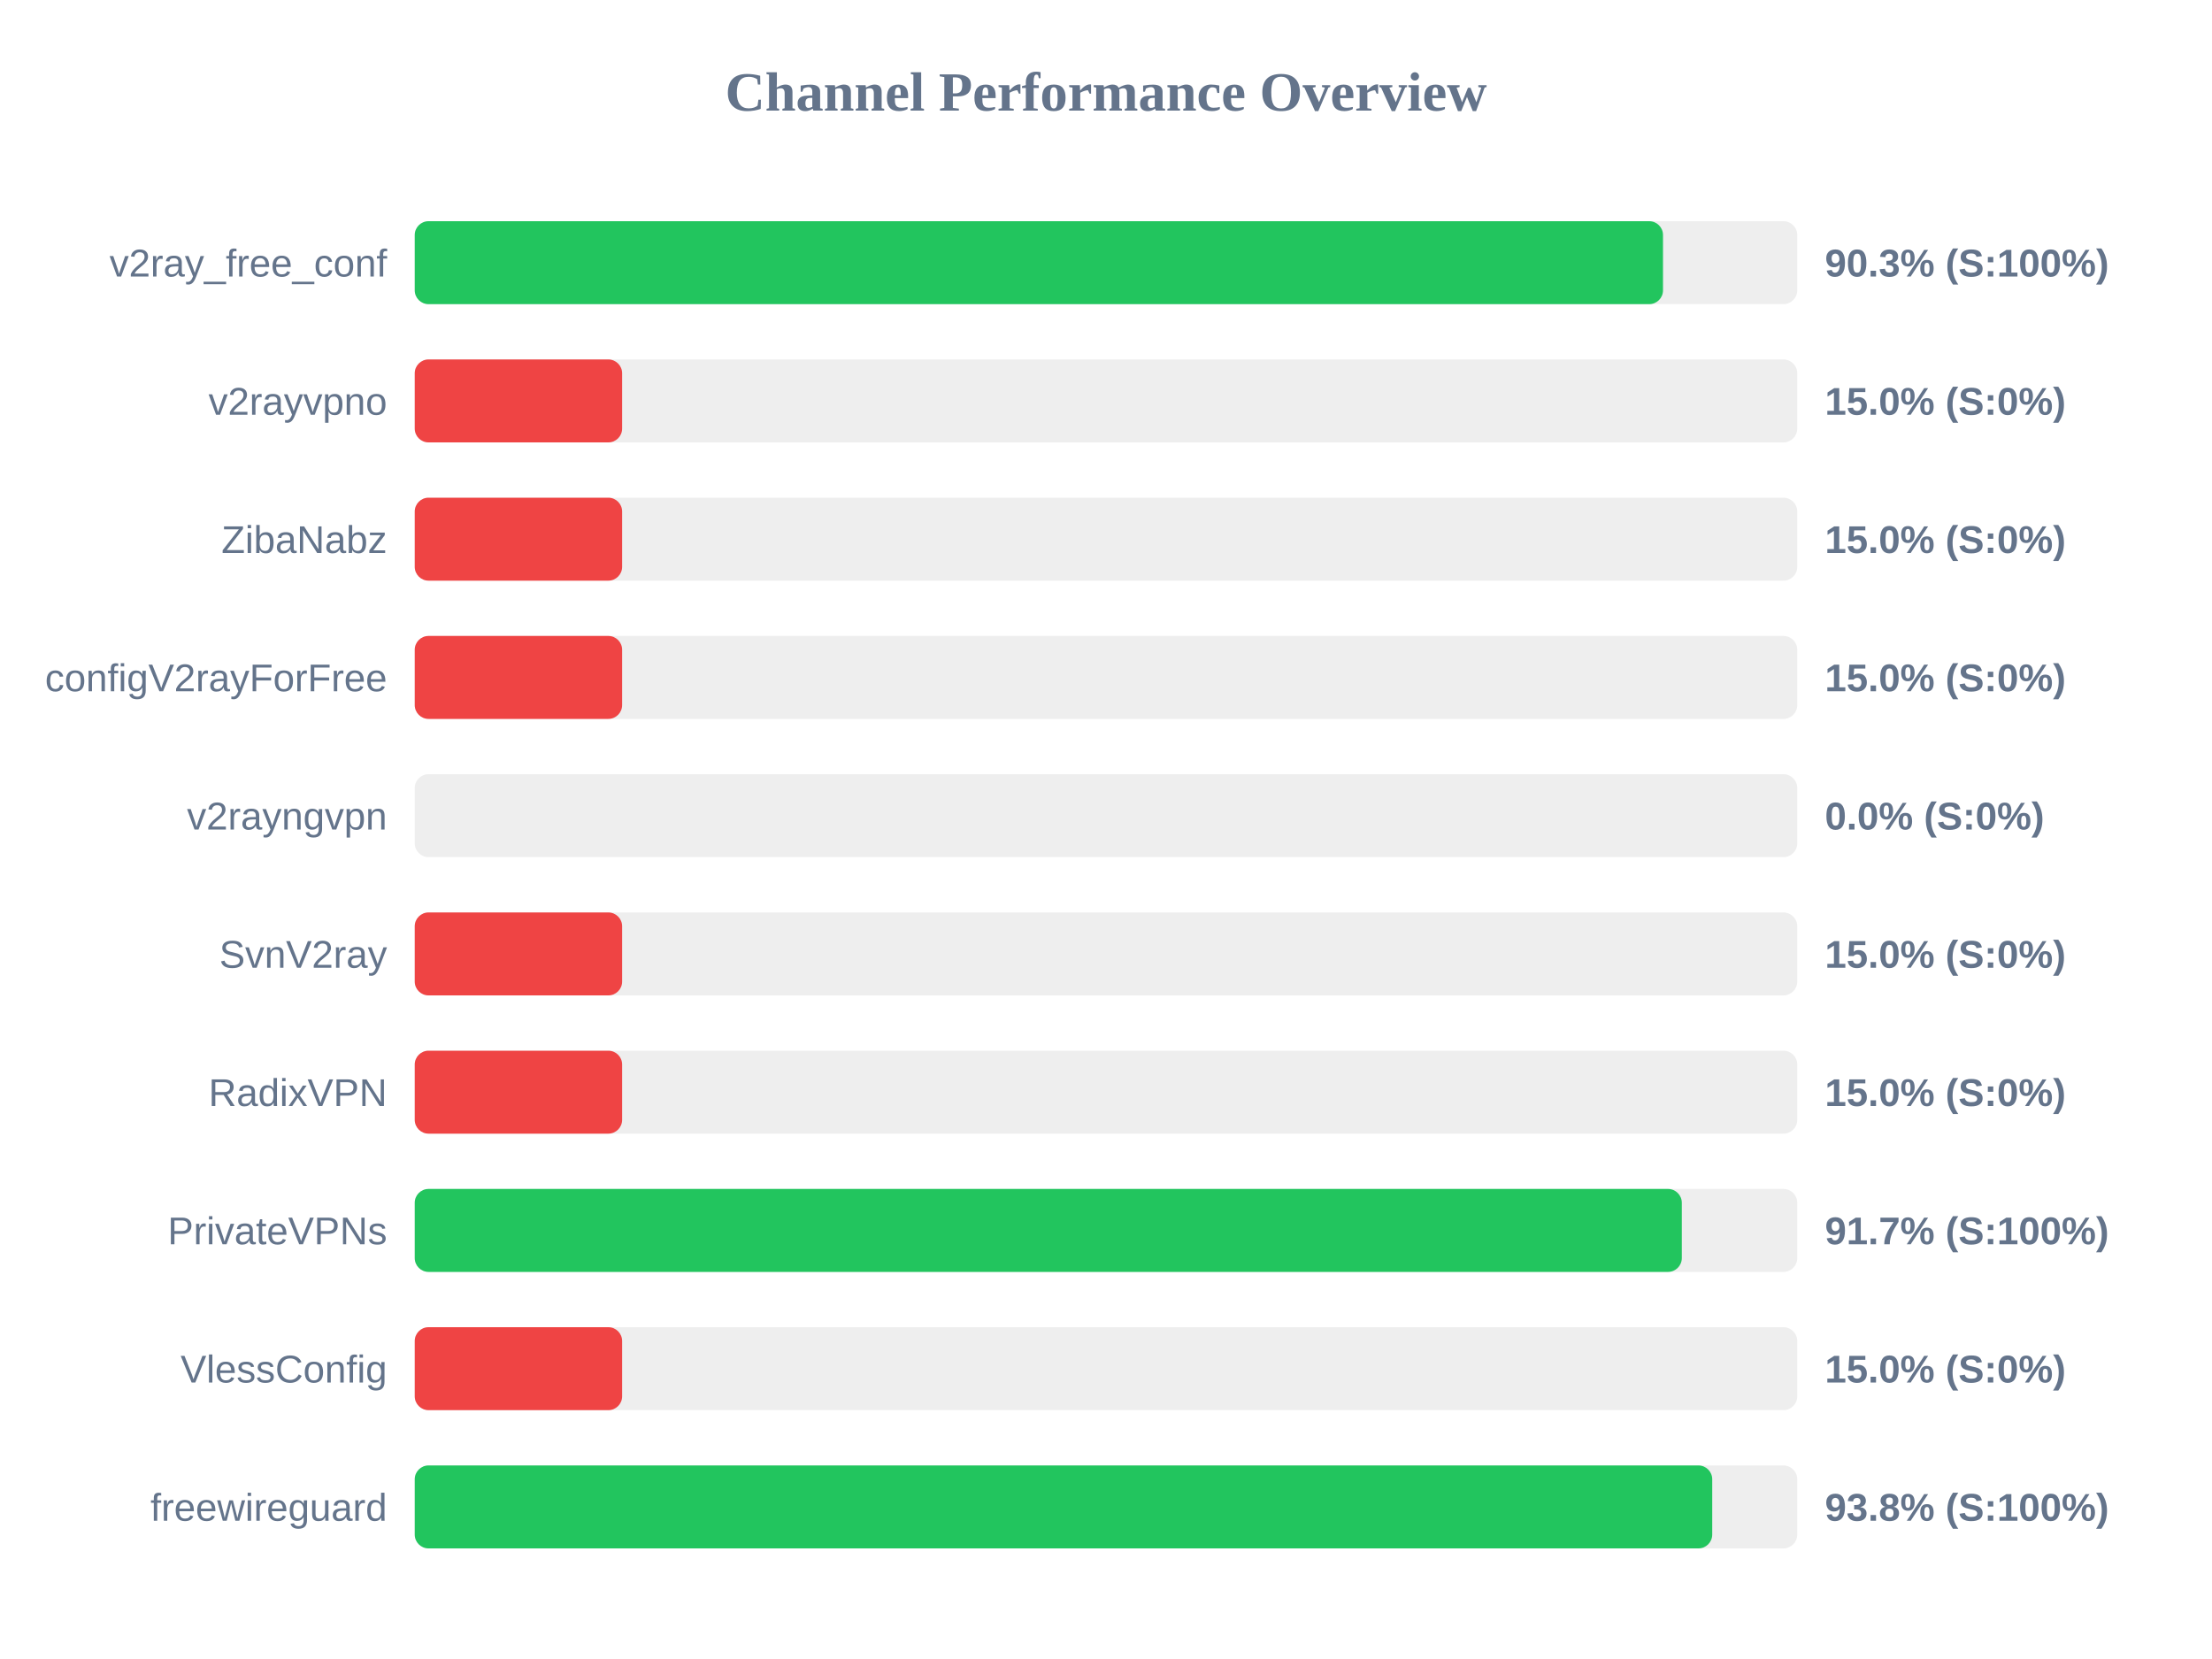
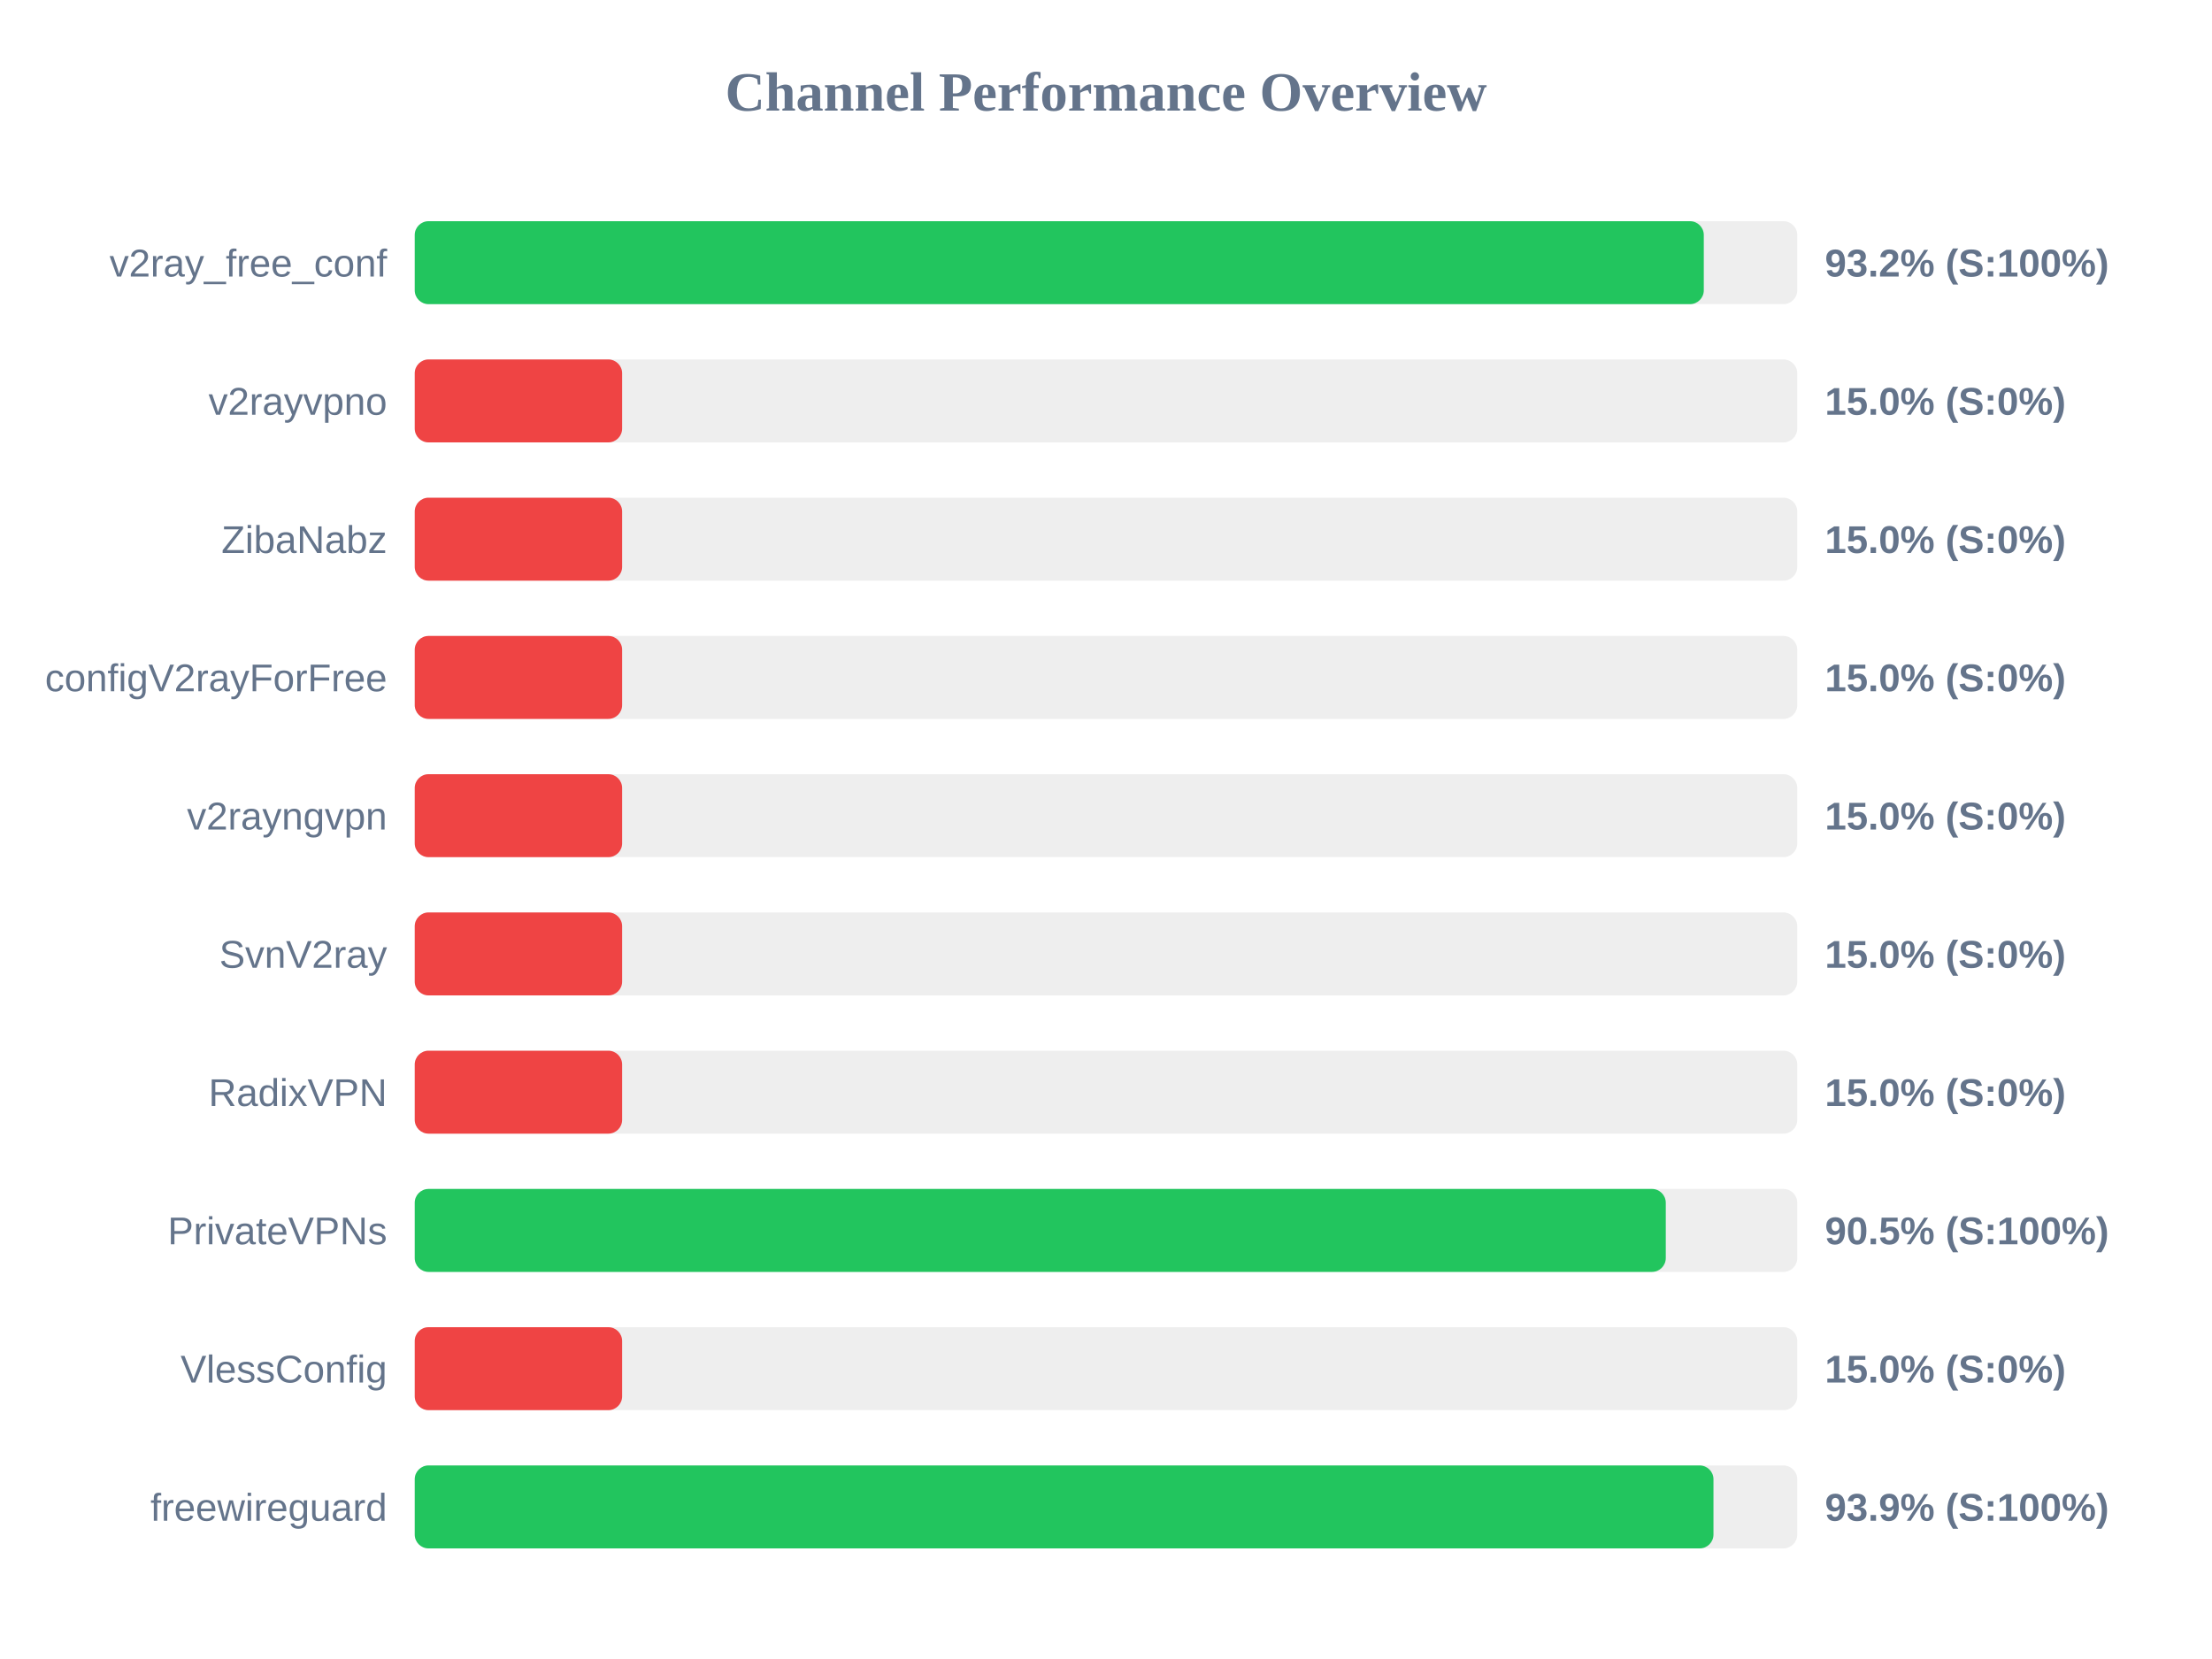
<svg xmlns="http://www.w3.org/2000/svg" width="800" height="600" version="1.1">
  <style>
        .row { font: 14px Arial; fill: #64748b; }
        .score { font: bold 14px Arial; fill: #64748b; }
    </style>
  <text x="400" y="40" text-anchor="middle" font-size="20px" font-weight="bold" fill="#64748b">Channel Performance Overview</text>
  <rect x="150" y="80" width="500" height="30" fill="#eee" rx="5" />
-   <rect x="150" y="80" width="451.45" height="30" fill="#22c55e" rx="5" />
+   <rect x="150" y="80" width="466.2" height="30" fill="#22c55e" rx="5" />
  <text x="140" y="100" text-anchor="end" class="row">v2ray_free_conf</text>
-   <text x="660" y="100" text-anchor="start" class="score">90.3% (S:100%)</text>
+   <text x="660" y="100" text-anchor="start" class="score">93.2% (S:100%)</text>
  <rect x="150" y="130" width="500" height="30" fill="#eee" rx="5" />
  <rect x="150" y="130" width="75.0" height="30" fill="#ef4444" rx="5" />
  <text x="140" y="150" text-anchor="end" class="row">v2rayvpno</text>
  <text x="660" y="150" text-anchor="start" class="score">15.0% (S:0%)</text>
  <rect x="150" y="180" width="500" height="30" fill="#eee" rx="5" />
  <rect x="150" y="180" width="75.0" height="30" fill="#ef4444" rx="5" />
  <text x="140" y="200" text-anchor="end" class="row">ZibaNabz</text>
  <text x="660" y="200" text-anchor="start" class="score">15.0% (S:0%)</text>
  <rect x="150" y="230" width="500" height="30" fill="#eee" rx="5" />
  <rect x="150" y="230" width="75.0" height="30" fill="#ef4444" rx="5" />
  <text x="140" y="250" text-anchor="end" class="row">configV2rayForFree</text>
  <text x="660" y="250" text-anchor="start" class="score">15.0% (S:0%)</text>
  <rect x="150" y="280" width="500" height="30" fill="#eee" rx="5" />
-   <rect x="150" y="280" width="0.0" height="30" fill="#ef4444" rx="5" />
+   <rect x="150" y="280" width="75.0" height="30" fill="#ef4444" rx="5" />
  <text x="140" y="300" text-anchor="end" class="row">v2rayngvpn</text>
-   <text x="660" y="300" text-anchor="start" class="score">0.0% (S:0%)</text>
+   <text x="660" y="300" text-anchor="start" class="score">15.0% (S:0%)</text>
  <rect x="150" y="330" width="500" height="30" fill="#eee" rx="5" />
  <rect x="150" y="330" width="75.0" height="30" fill="#ef4444" rx="5" />
  <text x="140" y="350" text-anchor="end" class="row">SvnV2ray</text>
  <text x="660" y="350" text-anchor="start" class="score">15.0% (S:0%)</text>
  <rect x="150" y="380" width="500" height="30" fill="#eee" rx="5" />
  <rect x="150" y="380" width="75.0" height="30" fill="#ef4444" rx="5" />
  <text x="140" y="400" text-anchor="end" class="row">RadixVPN</text>
  <text x="660" y="400" text-anchor="start" class="score">15.0% (S:0%)</text>
  <rect x="150" y="430" width="500" height="30" fill="#eee" rx="5" />
-   <rect x="150" y="430" width="458.25" height="30" fill="#22c55e" rx="5" />
+   <rect x="150" y="430" width="452.45" height="30" fill="#22c55e" rx="5" />
  <text x="140" y="450" text-anchor="end" class="row">PrivateVPNs</text>
-   <text x="660" y="450" text-anchor="start" class="score">91.7% (S:100%)</text>
+   <text x="660" y="450" text-anchor="start" class="score">90.5% (S:100%)</text>
  <rect x="150" y="480" width="500" height="30" fill="#eee" rx="5" />
  <rect x="150" y="480" width="75.0" height="30" fill="#ef4444" rx="5" />
  <text x="140" y="500" text-anchor="end" class="row">VlessConfig</text>
  <text x="660" y="500" text-anchor="start" class="score">15.0% (S:0%)</text>
  <rect x="150" y="530" width="500" height="30" fill="#eee" rx="5" />
-   <rect x="150" y="530" width="469.25" height="30" fill="#22c55e" rx="5" />
+   <rect x="150" y="530" width="469.7" height="30" fill="#22c55e" rx="5" />
  <text x="140" y="550" text-anchor="end" class="row">freewireguard</text>
-   <text x="660" y="550" text-anchor="start" class="score">93.8% (S:100%)</text>
+   <text x="660" y="550" text-anchor="start" class="score">93.9% (S:100%)</text>
</svg>
